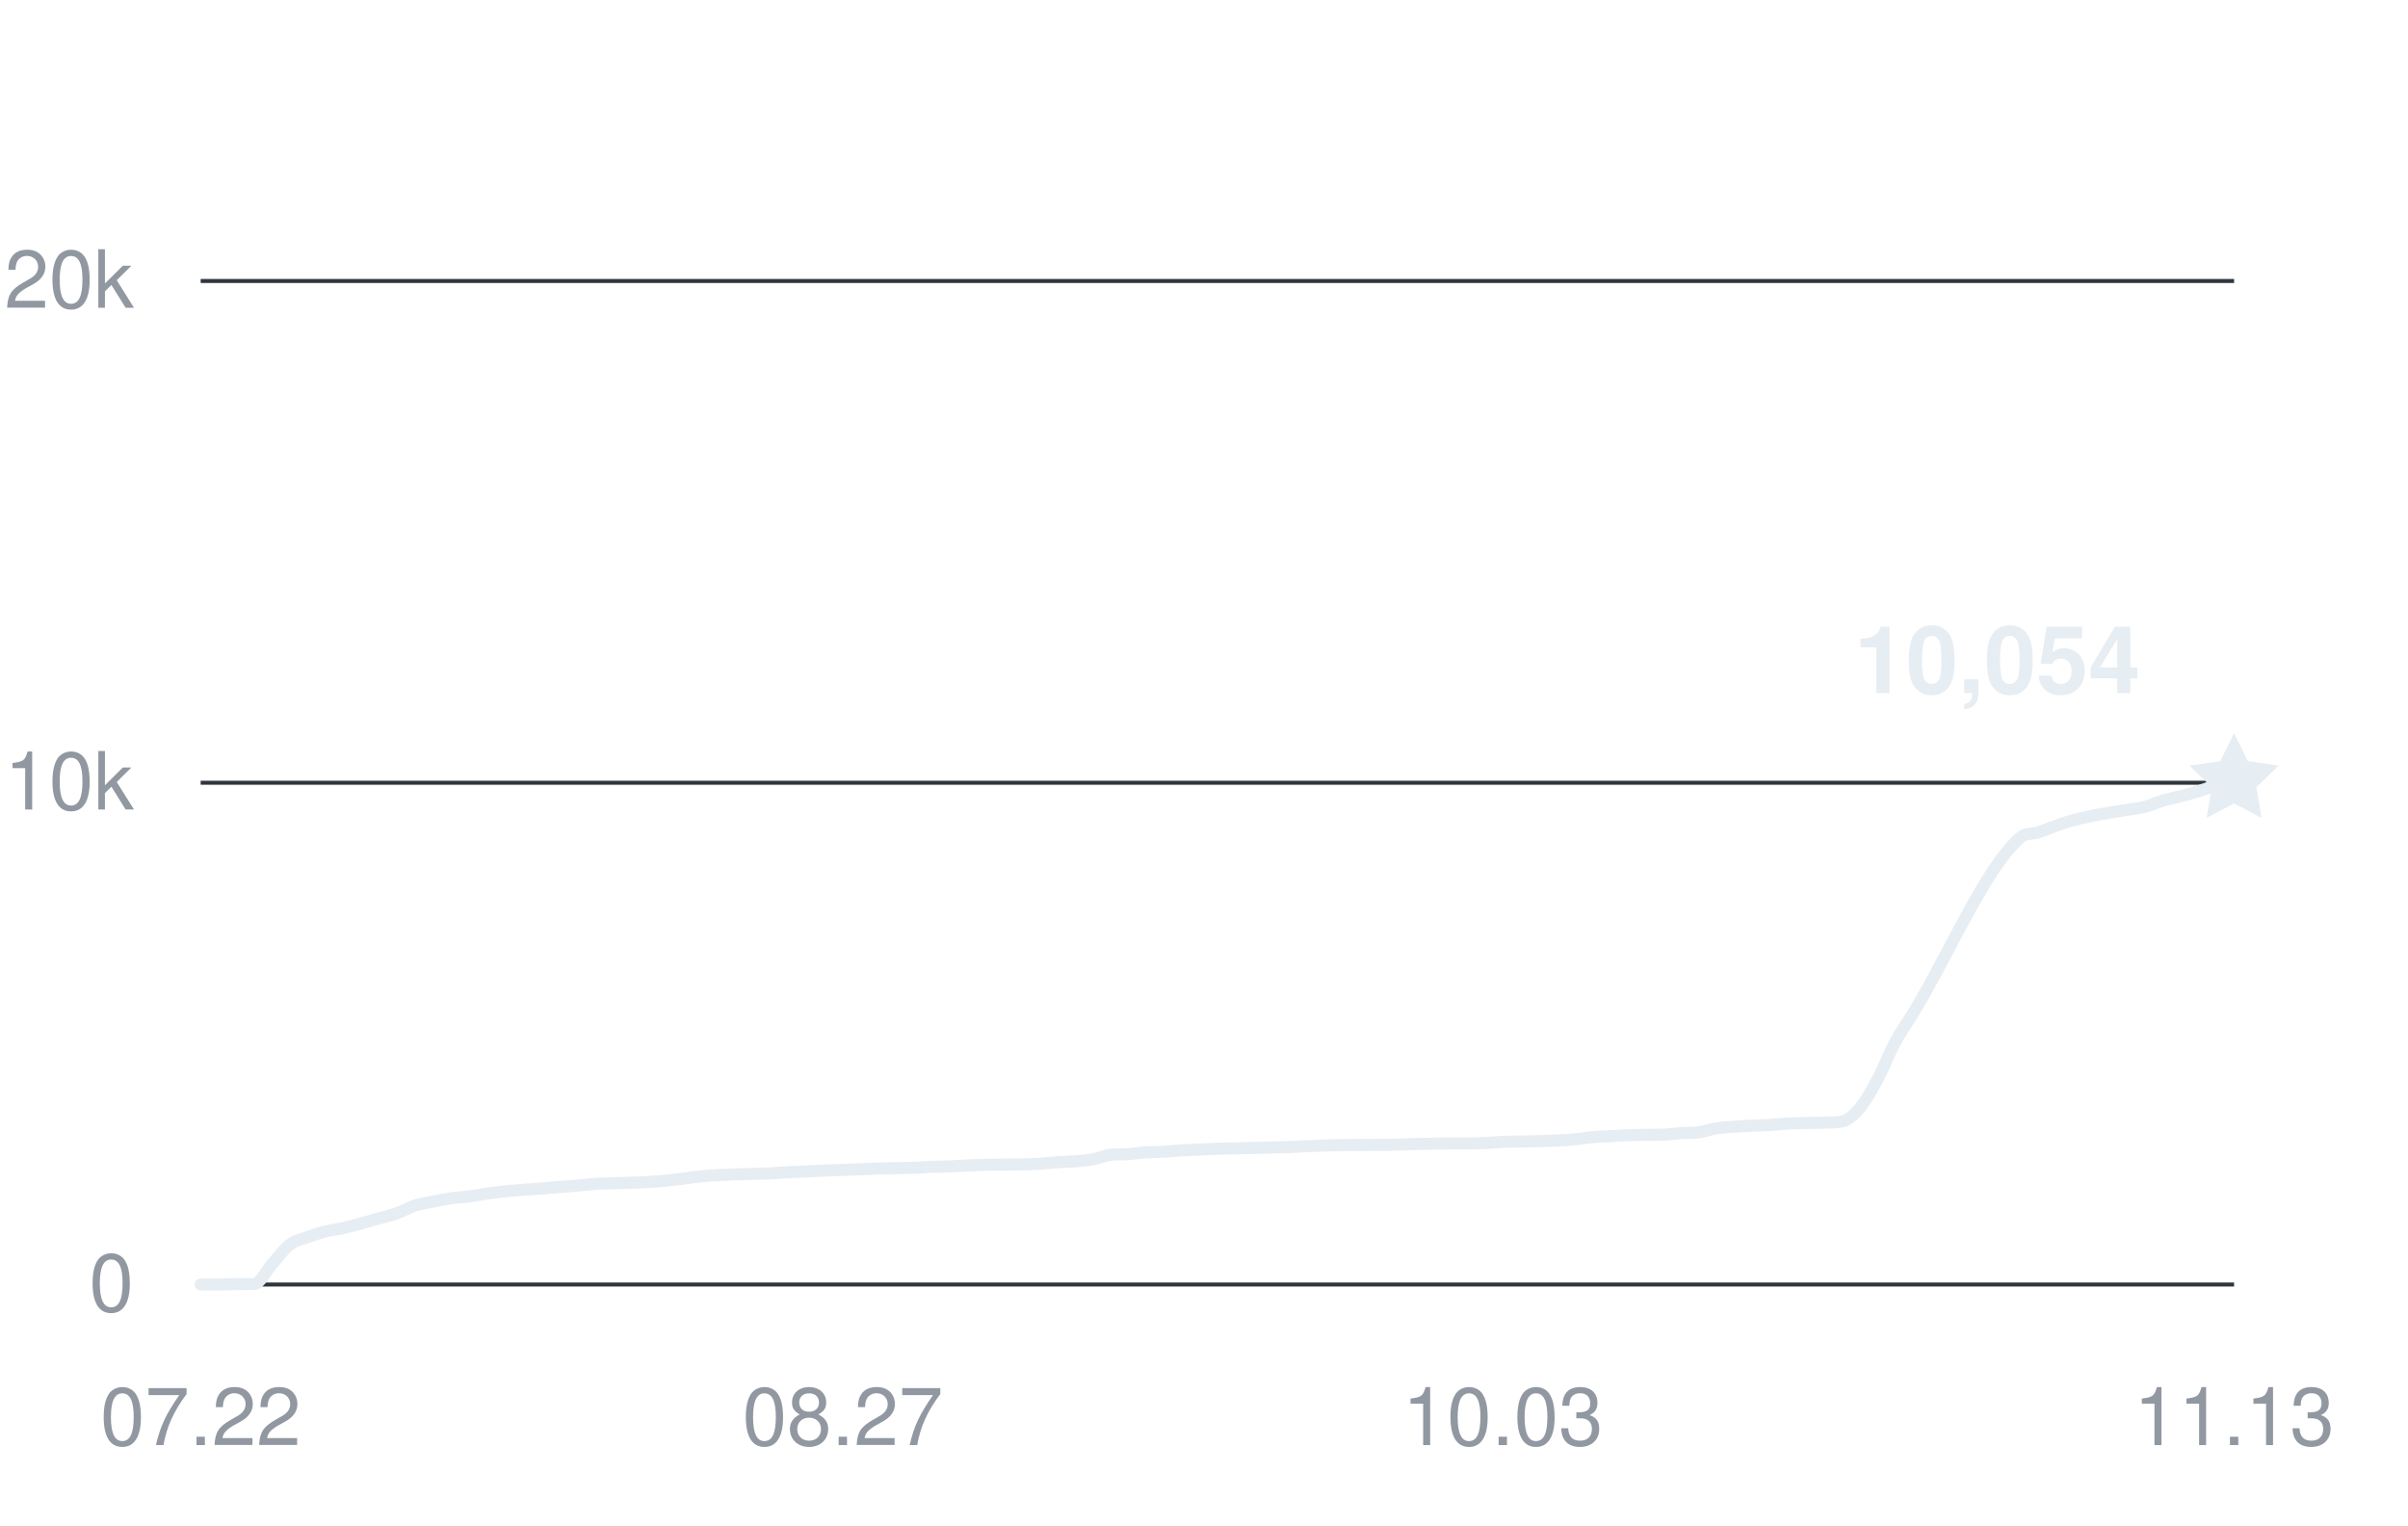
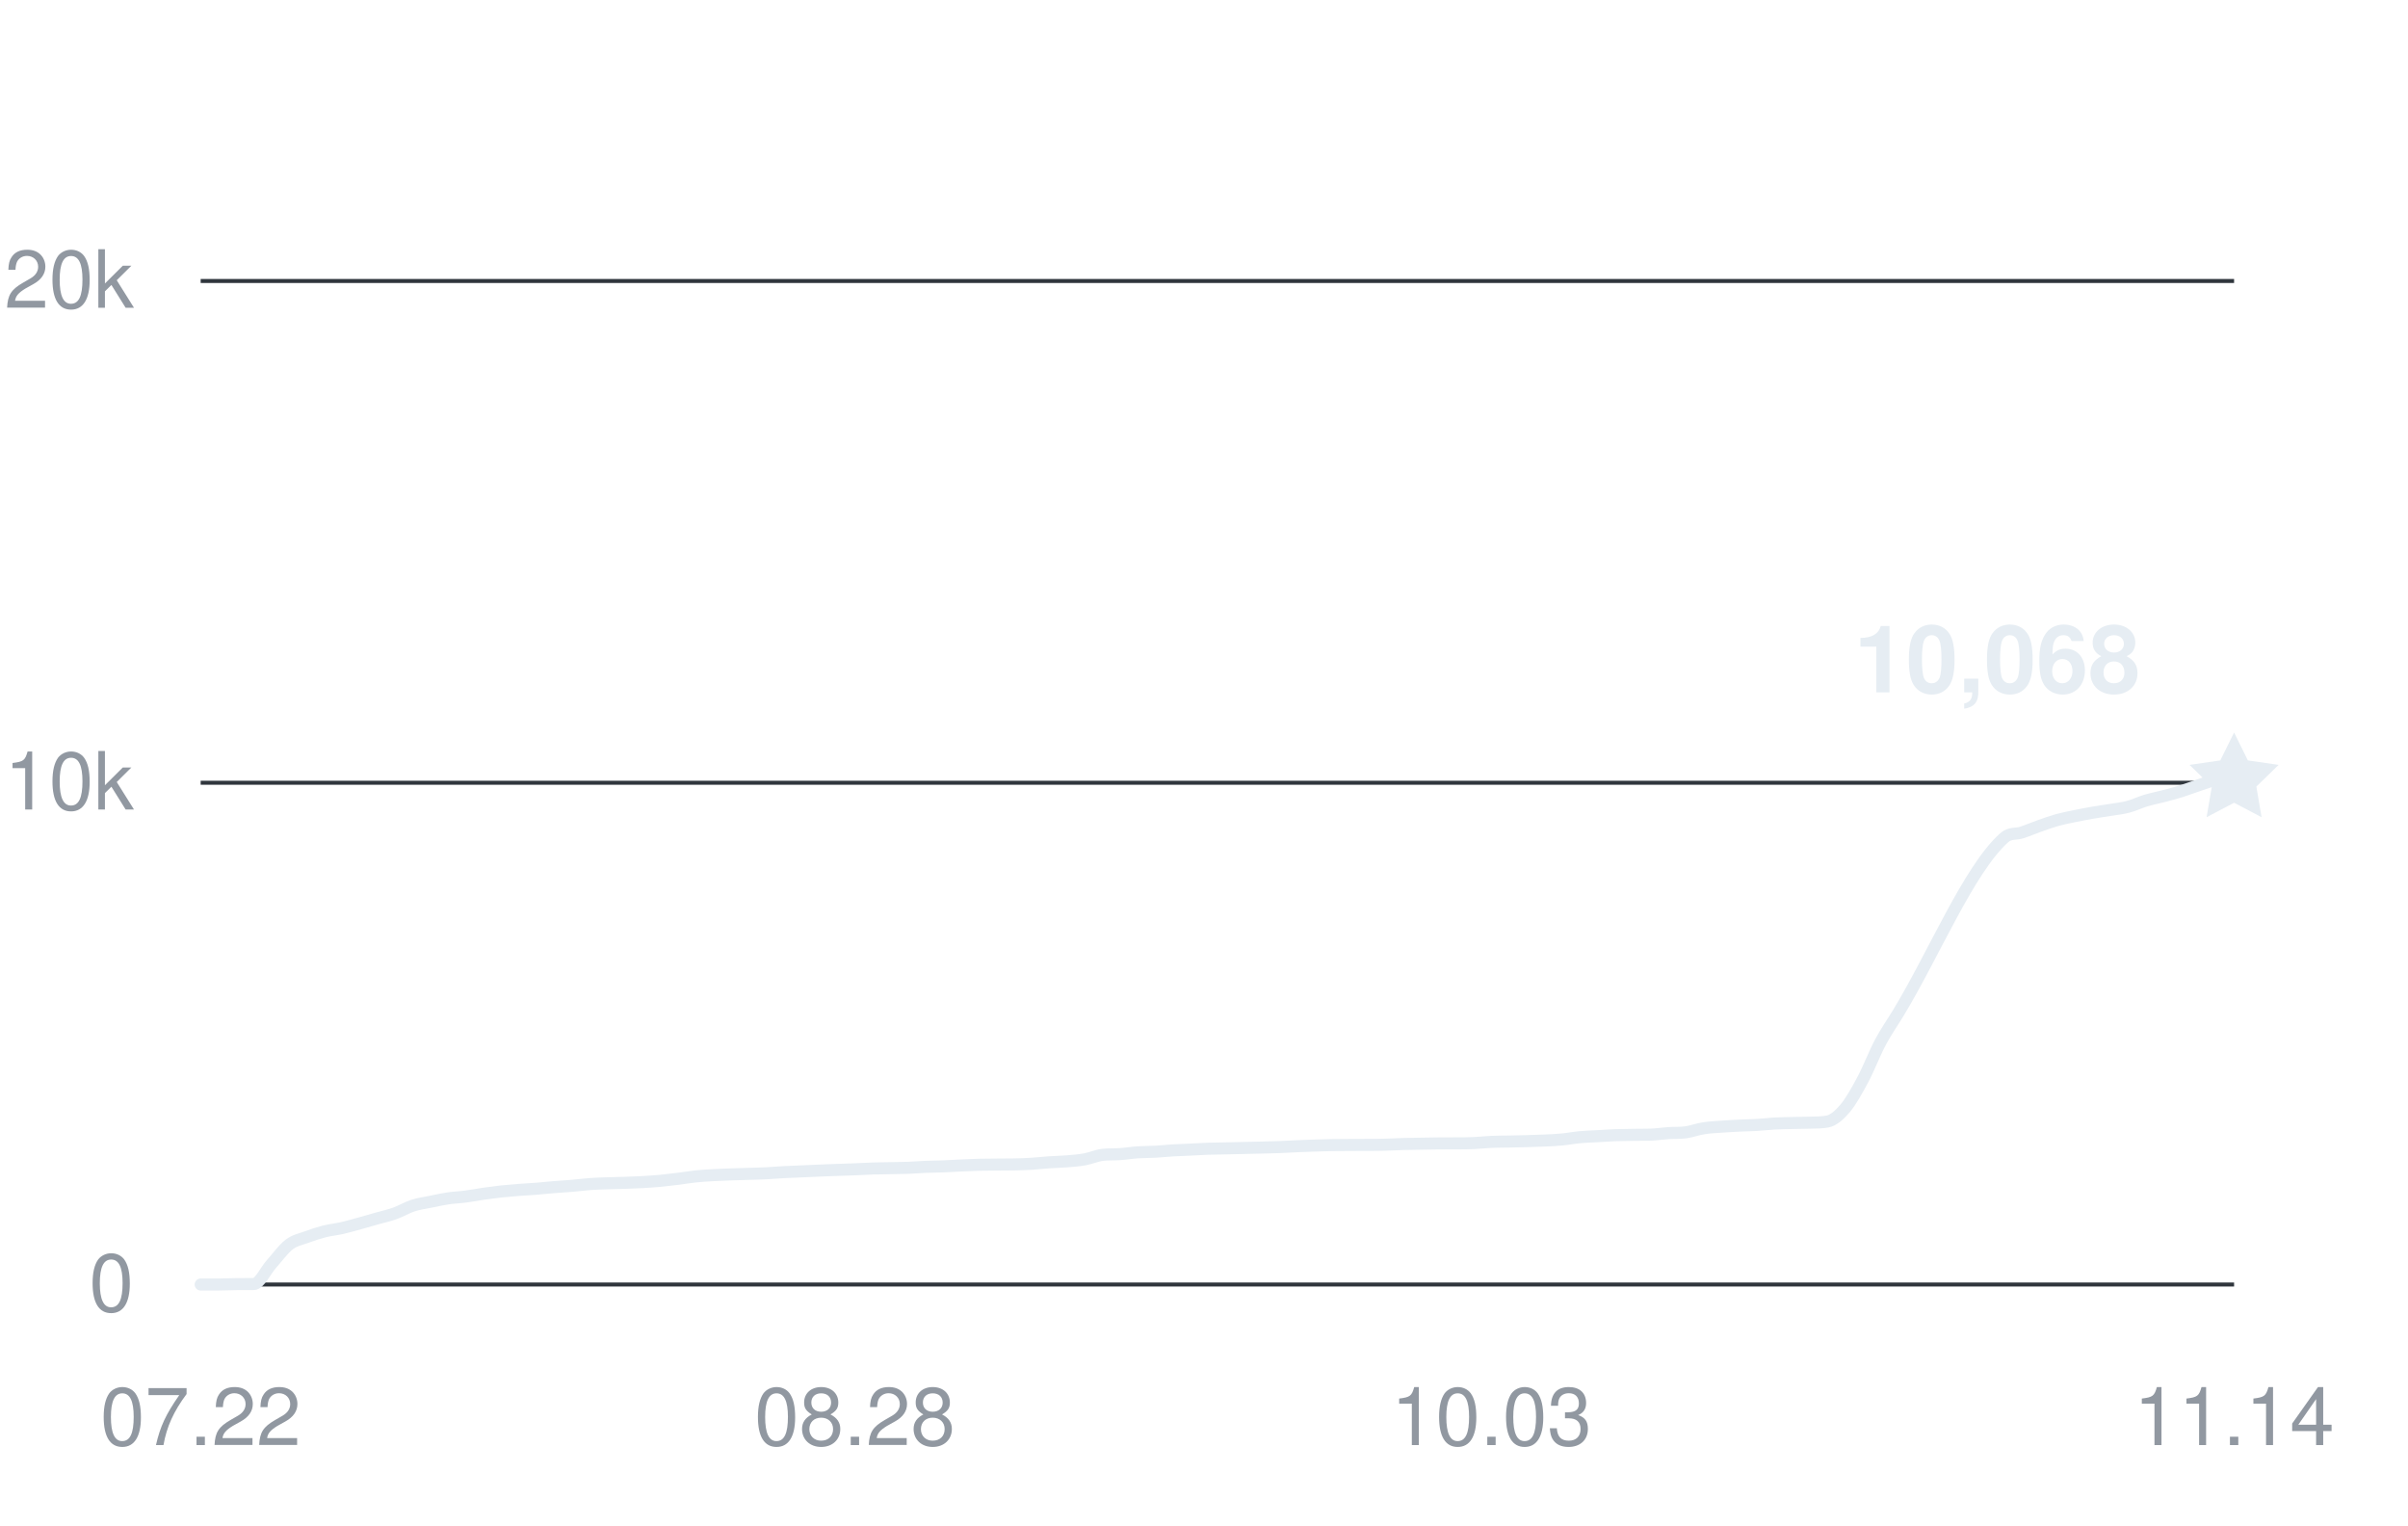
<svg xmlns="http://www.w3.org/2000/svg" width="360" height="228" viewBox="0 0 360 228" role="img" aria-labelledby="title desc">
  <g fill="#9198a1" font-family="-apple-system,BlinkMacSystemFont,Segoe UI,Helvetica,Arial,sans-serif" font-size="12">
    <path d="M30 192H334" stroke="#30363d" stroke-width="0.6" />
    <text x="20" y="196" text-anchor="end">0</text>
    <path d="M30 117H334" stroke="#30363d" stroke-width="0.6" />
    <text x="20" y="121" text-anchor="end">10k</text>
    <path d="M30 42H334" stroke="#30363d" stroke-width="0.6" />
    <text x="20" y="46" text-anchor="end">20k</text>
    <text x="30" y="216" text-anchor="middle">07.22</text>
-     <text x="126" y="216" text-anchor="middle">08.27</text>
-     <text x="224.667" y="216" text-anchor="middle">10.03</text>
-     <text x="334" y="216" text-anchor="middle">11.13</text>
-     <path d="M30,192 C30.89,192 31.78,192 32.67,192 C33.56,192 34.44,191.95 35.33,191.94 C36.22,191.93 37.11,191.94 38,191.93 C38.89,191.93 39.78,189.93 40.67,188.95 C41.56,187.96 42.44,186.7 43.33,186.03 C44.22,185.35 45.11,185.23 46,184.9 C46.89,184.57 47.78,184.29 48.67,184.06 C49.56,183.84 50.44,183.76 51.33,183.56 C52.22,183.36 53.11,183.1 54,182.86 C54.89,182.61 55.78,182.36 56.67,182.11 C57.56,181.86 58.44,181.67 59.33,181.35 C60.22,181.03 61.11,180.5 62,180.21 C62.89,179.92 63.78,179.81 64.67,179.63 C65.56,179.45 66.44,179.25 67.33,179.12 C68.22,178.99 69.11,178.97 70,178.85 C70.89,178.74 71.78,178.56 72.67,178.43 C73.56,178.31 74.44,178.19 75.33,178.09 C76.22,178 77.11,177.93 78,177.86 C78.89,177.79 79.78,177.75 80.67,177.68 C81.56,177.61 82.44,177.51 83.33,177.44 C84.22,177.36 85.11,177.33 86,177.25 C86.89,177.18 87.78,177.05 88.67,176.99 C89.56,176.92 90.44,176.9 91.33,176.87 C92.22,176.84 93.11,176.83 94,176.8 C94.89,176.77 95.78,176.74 96.67,176.69 C97.56,176.64 98.44,176.58 99.33,176.5 C100.22,176.41 101.11,176.31 102,176.2 C102.89,176.09 103.78,175.93 104.67,175.84 C105.56,175.75 106.44,175.7 107.33,175.65 C108.22,175.6 109.11,175.58 110,175.54 C110.89,175.51 111.78,175.49 112.67,175.46 C113.56,175.43 114.44,175.42 115.33,175.37 C116.22,175.33 117.11,175.25 118,175.2 C118.89,175.15 119.78,175.13 120.67,175.09 C121.56,175.06 122.44,175.01 123.33,174.97 C124.22,174.94 125.11,174.9 126,174.87 C126.89,174.84 127.78,174.81 128.67,174.78 C129.56,174.75 130.44,174.69 131.33,174.66 C132.22,174.63 133.11,174.63 134,174.61 C134.89,174.59 135.78,174.59 136.67,174.56 C137.56,174.52 138.44,174.45 139.33,174.41 C140.22,174.38 141.11,174.38 142,174.34 C142.89,174.31 143.78,174.25 144.67,174.21 C145.56,174.17 146.44,174.13 147.33,174.1 C148.22,174.08 149.11,174.08 150,174.07 C150.89,174.07 151.78,174.07 152.67,174.05 C153.56,174.03 154.44,174.01 155.33,173.95 C156.22,173.9 157.11,173.79 158,173.73 C158.89,173.67 159.78,173.66 160.67,173.59 C161.56,173.51 162.44,173.45 163.33,173.29 C164.22,173.13 165.11,172.73 166,172.62 C166.89,172.51 167.78,172.58 168.67,172.51 C169.56,172.45 170.44,172.3 171.33,172.24 C172.22,172.18 173.11,172.2 174,172.15 C174.89,172.1 175.78,172 176.67,171.95 C177.56,171.9 178.44,171.88 179.33,171.83 C180.22,171.79 181.11,171.73 182,171.7 C182.89,171.67 183.78,171.66 184.67,171.65 C185.56,171.63 186.44,171.61 187.33,171.59 C188.22,171.57 189.11,171.56 190,171.53 C190.89,171.51 191.78,171.49 192.67,171.46 C193.56,171.42 194.44,171.37 195.33,171.33 C196.22,171.29 197.11,171.26 198,171.23 C198.89,171.21 199.78,171.18 200.67,171.16 C201.56,171.15 202.44,171.15 203.33,171.14 C204.22,171.14 205.11,171.14 206,171.13 C206.89,171.13 207.78,171.13 208.67,171.1 C209.56,171.08 210.44,171.03 211.33,171 C212.22,170.97 213.11,170.96 214,170.95 C214.89,170.93 215.78,170.92 216.67,170.91 C217.56,170.9 218.44,170.91 219.33,170.9 C220.22,170.9 221.11,170.9 222,170.86 C222.89,170.82 223.78,170.72 224.67,170.68 C225.56,170.64 226.44,170.64 227.33,170.63 C228.22,170.61 229.11,170.6 230,170.57 C230.89,170.55 231.78,170.52 232.67,170.48 C233.56,170.44 234.44,170.41 235.33,170.32 C236.22,170.24 237.11,170.06 238,169.98 C238.89,169.9 239.78,169.88 240.67,169.83 C241.56,169.78 242.44,169.71 243.33,169.68 C244.22,169.65 245.11,169.64 246,169.63 C246.89,169.61 247.78,169.63 248.67,169.6 C249.56,169.57 250.44,169.43 251.33,169.37 C252.22,169.31 253.11,169.37 254,169.25 C254.89,169.12 255.78,168.78 256.67,168.65 C257.56,168.5 258.44,168.47 259.33,168.41 C260.22,168.34 261.11,168.3 262,168.25 C262.89,168.21 263.78,168.2 264.67,168.15 C265.56,168.1 266.44,167.99 267.33,167.94 C268.22,167.89 269.11,167.88 270,167.86 C270.89,167.83 271.78,167.84 272.67,167.81 C273.56,167.77 274.44,167.81 275.33,167.64 C276.22,167.47 277.11,166.72 278,165.68 C278.89,164.63 279.78,163.03 280.67,161.38 C281.56,159.74 282.44,157.44 283.33,155.78 C284.22,154.13 285.11,152.91 286,151.46 C291.33,142.77 296.67,129.94 302,125.22 C302.89,124.43 303.78,124.73 304.67,124.43 C305.56,124.14 306.44,123.76 307.33,123.45 C308.22,123.14 309.11,122.82 310,122.57 C310.89,122.33 311.78,122.16 312.67,121.98 C313.56,121.8 314.44,121.63 315.33,121.48 C316.22,121.32 317.11,121.21 318,121.06 C318.89,120.92 319.78,120.83 320.67,120.6 C321.56,120.37 322.44,119.94 323.33,119.67 C324.22,119.41 325.11,119.24 326,119.01 C326.89,118.78 327.78,118.55 328.67,118.28 C329.56,118 330.44,117.65 331.33,117.37 C332.22,117.09 333.11,116.85 334,116.59" fill="none" stroke="#e6edf3" stroke-width="1.8" stroke-linecap="round" stroke-linejoin="round" />
-     <path d="M0 -7 L2.06 -2.83 L6.66 -2.16 L3.33 1.08 L4.11 5.66 L0 3.5 L-4.11 5.66 L-3.33 1.08 L-6.66 -2.16 L-2.06 -2.83 Z" transform="translate(334 116.595)" fill="#e6edf3" />
-     <text x="320" y="103.595" text-anchor="end" fill="#e6edf3" font-size="14" font-weight="600">10,054</text>
+     <text x="127.809" y="216" text-anchor="middle">08.28</text>
+     <text x="222.974" y="216" text-anchor="middle">10.03</text>
+     <text x="334" y="216" text-anchor="middle">11.14</text>
+     <path d="M30,192 C30.88,192 31.76,192 32.64,192 C33.52,192 34.41,191.95 35.29,191.94 C36.17,191.93 37.05,191.94 37.93,191.93 C38.81,191.93 39.69,189.93 40.57,188.95 C41.46,187.96 42.34,186.71 43.22,186.03 C44.1,185.36 44.98,185.23 45.86,184.9 C46.74,184.57 47.62,184.29 48.5,184.06 C49.39,183.84 50.27,183.76 51.15,183.56 C52.03,183.36 52.91,183.1 53.79,182.86 C54.67,182.61 55.55,182.36 56.43,182.11 C57.32,181.86 58.2,181.67 59.08,181.35 C59.96,181.03 60.84,180.5 61.72,180.21 C62.6,179.92 63.48,179.81 64.37,179.63 C65.25,179.45 66.13,179.25 67.01,179.12 C67.89,178.99 68.77,178.97 69.65,178.85 C70.53,178.74 71.41,178.56 72.3,178.43 C73.18,178.31 74.06,178.19 74.94,178.09 C75.82,178 76.7,177.93 77.58,177.86 C78.46,177.79 79.34,177.75 80.23,177.68 C81.11,177.61 81.99,177.51 82.87,177.44 C83.75,177.36 84.63,177.33 85.51,177.25 C86.39,177.18 87.28,177.05 88.16,176.99 C89.04,176.92 89.92,176.9 90.8,176.87 C91.68,176.84 92.56,176.83 93.44,176.8 C94.32,176.77 95.21,176.74 96.09,176.69 C96.97,176.64 97.85,176.58 98.73,176.5 C99.61,176.41 100.49,176.31 101.37,176.2 C102.26,176.09 103.14,175.93 104.02,175.84 C104.9,175.75 105.78,175.7 106.66,175.65 C107.54,175.6 108.42,175.58 109.3,175.54 C110.19,175.51 111.07,175.49 111.95,175.46 C112.83,175.43 113.71,175.42 114.59,175.37 C115.47,175.33 116.35,175.25 117.23,175.2 C118.12,175.15 119,175.13 119.88,175.09 C120.76,175.06 121.64,175.01 122.52,174.97 C123.4,174.94 124.28,174.9 125.17,174.87 C126.05,174.84 126.93,174.81 127.81,174.78 C128.69,174.75 129.57,174.69 130.45,174.66 C131.33,174.63 132.21,174.63 133.1,174.61 C133.98,174.59 134.86,174.59 135.74,174.56 C136.62,174.52 137.5,174.45 138.38,174.41 C139.26,174.38 140.14,174.38 141.03,174.34 C141.91,174.31 142.79,174.25 143.67,174.21 C144.55,174.17 145.43,174.13 146.31,174.1 C147.19,174.08 148.08,174.08 148.96,174.07 C149.84,174.07 150.72,174.07 151.6,174.05 C152.48,174.03 153.36,174.01 154.24,173.95 C155.12,173.9 156.01,173.79 156.89,173.73 C157.77,173.67 158.65,173.66 159.53,173.59 C160.41,173.51 161.29,173.45 162.17,173.29 C163.06,173.13 163.94,172.73 164.82,172.62 C165.7,172.51 166.58,172.58 167.46,172.51 C168.34,172.45 169.22,172.3 170.1,172.24 C170.99,172.18 171.87,172.2 172.75,172.15 C173.63,172.1 174.51,172 175.39,171.95 C176.27,171.9 177.15,171.88 178.03,171.83 C178.92,171.79 179.8,171.73 180.68,171.7 C181.56,171.67 182.44,171.66 183.32,171.65 C184.2,171.63 185.08,171.61 185.97,171.59 C186.85,171.57 187.73,171.56 188.61,171.53 C189.49,171.51 190.37,171.49 191.25,171.46 C192.13,171.42 193.01,171.37 193.9,171.33 C194.78,171.29 195.66,171.26 196.54,171.23 C197.42,171.21 198.3,171.18 199.18,171.16 C200.06,171.15 200.94,171.15 201.83,171.14 C202.71,171.14 203.59,171.14 204.47,171.13 C205.35,171.13 206.23,171.13 207.11,171.1 C207.99,171.08 208.88,171.03 209.76,171 C210.64,170.97 211.52,170.96 212.4,170.95 C213.28,170.93 214.16,170.92 215.04,170.91 C215.92,170.9 216.81,170.91 217.69,170.9 C218.57,170.9 219.45,170.9 220.33,170.86 C221.21,170.82 222.09,170.72 222.97,170.68 C223.86,170.64 224.74,170.64 225.62,170.63 C226.5,170.61 227.38,170.6 228.26,170.57 C229.14,170.55 230.02,170.52 230.9,170.48 C231.79,170.44 232.67,170.41 233.55,170.32 C234.43,170.24 235.31,170.06 236.19,169.98 C237.07,169.9 237.95,169.88 238.83,169.83 C239.72,169.78 240.6,169.71 241.48,169.68 C242.36,169.65 243.24,169.64 244.12,169.63 C245,169.61 245.88,169.63 246.77,169.6 C247.65,169.57 248.53,169.43 249.41,169.37 C250.29,169.31 251.17,169.37 252.05,169.25 C252.93,169.12 253.81,168.78 254.7,168.65 C255.58,168.5 256.46,168.47 257.34,168.41 C258.22,168.34 259.1,168.3 259.98,168.25 C260.86,168.21 261.74,168.2 262.63,168.15 C263.51,168.1 264.39,167.99 265.27,167.94 C266.15,167.89 267.03,167.88 267.91,167.86 C268.79,167.83 269.68,167.84 270.56,167.81 C271.44,167.77 272.32,167.81 273.2,167.64 C274.08,167.47 274.96,166.72 275.84,165.68 C276.72,164.63 277.61,163.03 278.49,161.38 C279.37,159.74 280.25,157.44 281.13,155.78 C282.01,154.13 282.89,152.91 283.77,151.46 C289.06,142.77 294.35,129.94 299.63,125.22 C300.52,124.43 301.4,124.73 302.28,124.43 C303.16,124.14 304.04,123.76 304.92,123.45 C305.8,123.14 306.68,122.82 307.57,122.57 C308.45,122.33 309.33,122.16 310.21,121.98 C311.09,121.8 311.97,121.63 312.85,121.48 C313.73,121.32 314.61,121.21 315.5,121.06 C316.38,120.92 317.26,120.83 318.14,120.6 C319.02,120.37 319.9,119.94 320.78,119.67 C321.66,119.41 322.54,119.24 323.43,119.01 C324.31,118.78 325.19,118.55 326.07,118.28 C326.95,118 327.83,117.65 328.71,117.37 C329.59,117.09 330.48,116.7 331.36,116.59 C332.24,116.49 333.12,116.53 334,116.49" fill="none" stroke="#e6edf3" stroke-width="1.8" stroke-linecap="round" stroke-linejoin="round" />
+     <path d="M0 -7 L2.06 -2.83 L6.66 -2.16 L3.33 1.08 L4.11 5.66 L0 3.5 L-4.11 5.66 L-3.33 1.08 L-6.66 -2.16 L-2.06 -2.83 Z" transform="translate(334 116.49)" fill="#e6edf3" />
+     <text x="320" y="103.49" text-anchor="end" fill="#e6edf3" font-size="14" font-weight="600">10,068</text>
  </g>
</svg>
